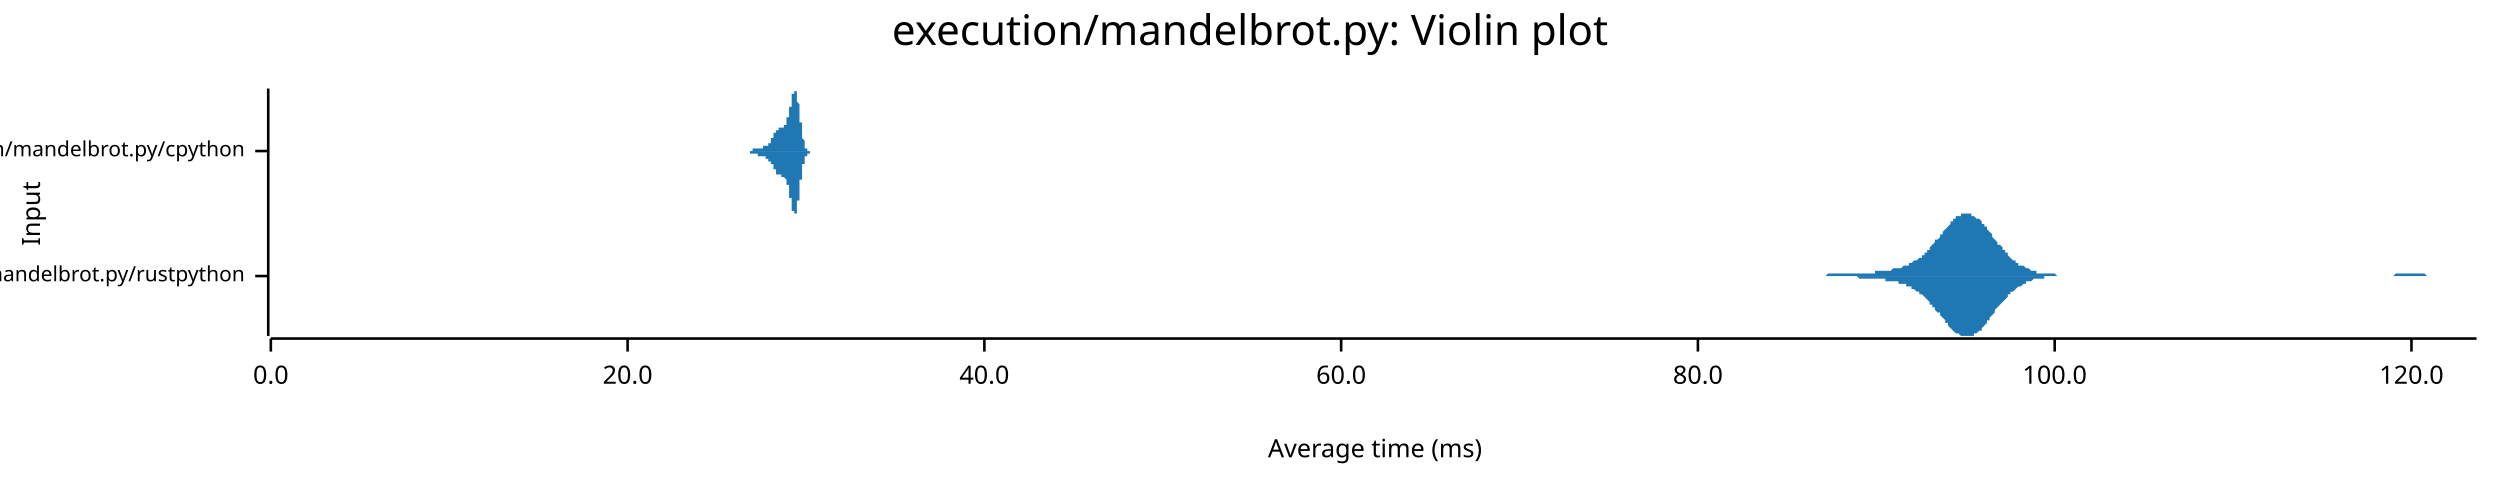
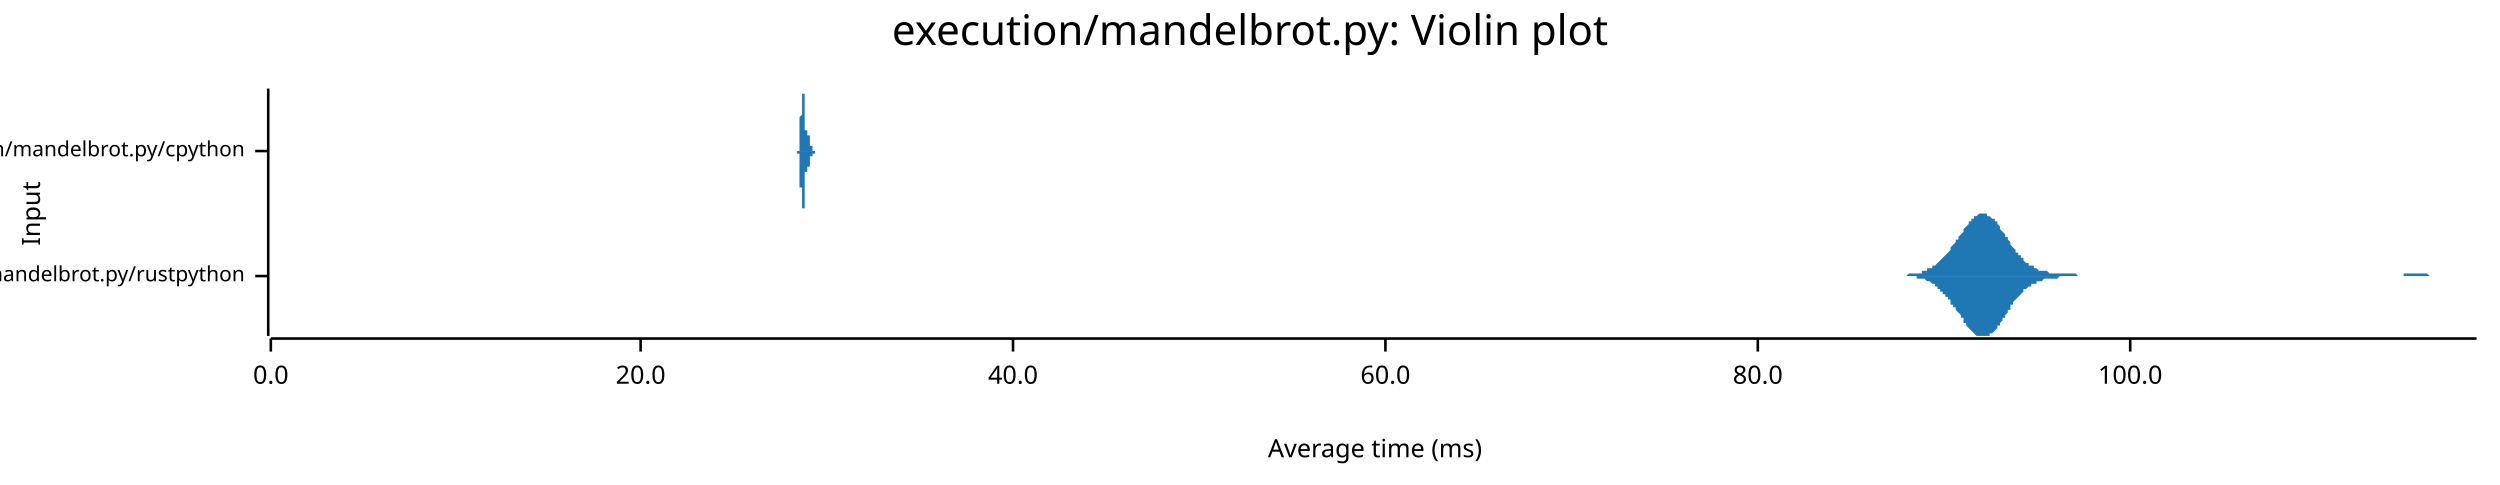
<svg xmlns="http://www.w3.org/2000/svg" width="960" height="186" viewBox="0 0 960 186">
  <text x="480" y="5" dy="0.76em" text-anchor="middle" font-family="sans-serif" font-size="16.129" opacity="1" fill="#000000">
execution/mandelbrot.py: Violin plot
</text>
  <text x="8" y="82" dy="0.76em" text-anchor="middle" font-family="sans-serif" font-size="9.677" opacity="1" fill="#000000" transform="rotate(270, 8, 82)">
Input
</text>
  <text x="528" y="178" dy="-0.5ex" text-anchor="middle" font-family="sans-serif" font-size="9.677" opacity="1" fill="#000000">
Average time (ms)
</text>
  <polyline fill="none" opacity="1" stroke="#000000" stroke-width="1" points="103,34 103,129 " />
  <text x="94" y="106" dy="0.5ex" text-anchor="end" font-family="sans-serif" font-size="8.065" opacity="1" fill="#000000">
execution/mandelbrot.py/rustpython
</text>
  <polyline fill="none" opacity="1" stroke="#000000" stroke-width="1" points="98,106 103,106 " />
  <text x="94" y="58" dy="0.5ex" text-anchor="end" font-family="sans-serif" font-size="8.065" opacity="1" fill="#000000">
execution/mandelbrot.py/cpython
</text>
  <polyline fill="none" opacity="1" stroke="#000000" stroke-width="1" points="98,58 103,58 " />
  <polyline fill="none" opacity="1" stroke="#000000" stroke-width="1" points="104,130 951,130 " />
  <text x="104" y="140" dy="0.76em" text-anchor="middle" font-family="sans-serif" font-size="9.677" opacity="1" fill="#000000">
0.0
</text>
  <polyline fill="none" opacity="1" stroke="#000000" stroke-width="1" points="104,130 104,135 " />
-   <text x="241" y="140" dy="0.76em" text-anchor="middle" font-family="sans-serif" font-size="9.677" opacity="1" fill="#000000">
+   <text x="246" y="140" dy="0.76em" text-anchor="middle" font-family="sans-serif" font-size="9.677" opacity="1" fill="#000000">
20.0
</text>
-   <polyline fill="none" opacity="1" stroke="#000000" stroke-width="1" points="241,130 241,135 " />
-   <text x="378" y="140" dy="0.76em" text-anchor="middle" font-family="sans-serif" font-size="9.677" opacity="1" fill="#000000">
+   <polyline fill="none" opacity="1" stroke="#000000" stroke-width="1" points="246,130 246,135 " />
+   <text x="389" y="140" dy="0.76em" text-anchor="middle" font-family="sans-serif" font-size="9.677" opacity="1" fill="#000000">
40.0
</text>
-   <polyline fill="none" opacity="1" stroke="#000000" stroke-width="1" points="378,130 378,135 " />
-   <text x="515" y="140" dy="0.76em" text-anchor="middle" font-family="sans-serif" font-size="9.677" opacity="1" fill="#000000">
+   <polyline fill="none" opacity="1" stroke="#000000" stroke-width="1" points="389,130 389,135 " />
+   <text x="532" y="140" dy="0.76em" text-anchor="middle" font-family="sans-serif" font-size="9.677" opacity="1" fill="#000000">
60.0
</text>
-   <polyline fill="none" opacity="1" stroke="#000000" stroke-width="1" points="515,130 515,135 " />
-   <text x="652" y="140" dy="0.76em" text-anchor="middle" font-family="sans-serif" font-size="9.677" opacity="1" fill="#000000">
+   <polyline fill="none" opacity="1" stroke="#000000" stroke-width="1" points="532,130 532,135 " />
+   <text x="675" y="140" dy="0.76em" text-anchor="middle" font-family="sans-serif" font-size="9.677" opacity="1" fill="#000000">
80.0
</text>
-   <polyline fill="none" opacity="1" stroke="#000000" stroke-width="1" points="652,130 652,135 " />
-   <text x="789" y="140" dy="0.76em" text-anchor="middle" font-family="sans-serif" font-size="9.677" opacity="1" fill="#000000">
+   <polyline fill="none" opacity="1" stroke="#000000" stroke-width="1" points="675,130 675,135 " />
+   <text x="818" y="140" dy="0.76em" text-anchor="middle" font-family="sans-serif" font-size="9.677" opacity="1" fill="#000000">
100.0
</text>
-   <polyline fill="none" opacity="1" stroke="#000000" stroke-width="1" points="789,130 789,135 " />
-   <text x="926" y="140" dy="0.76em" text-anchor="middle" font-family="sans-serif" font-size="9.677" opacity="1" fill="#000000">
- 120.0
- </text>
-   <polyline fill="none" opacity="1" stroke="#000000" stroke-width="1" points="926,130 926,135 " />
-   <polygon opacity="1" fill="#1F78B4" points="684,106 685,106 685,106 686,106 686,106 687,106 687,106 688,106 688,106 689,106 690,106 690,106 691,106 691,106 692,106 692,106 693,106 693,106 694,106 694,106 695,106 695,106 696,106 696,106 697,106 698,106 698,106 699,106 699,106 700,106 700,106 701,106 701,106 702,105 702,105 703,105 703,105 704,105 704,105 705,105 706,105 706,105 707,105 707,105 708,105 708,105 709,105 709,105 710,105 710,105 711,105 711,105 712,105 712,105 713,105 714,105 714,105 715,105 715,105 716,105 716,105 717,105 717,105 718,105 718,105 719,105 719,105 720,105 720,104 721,104 722,104 722,104 723,104 723,104 724,104 724,104 725,104 725,104 726,104 726,104 727,103 727,103 728,103 729,103 729,103 730,103 730,103 731,102 731,102 732,102 732,102 733,102 733,101 734,101 734,101 735,100 735,100 736,100 737,99 737,99 738,99 738,98 739,98 739,97 740,97 740,96 741,96 741,95 742,94 742,94 743,93 743,92 744,92 745,91 745,90 746,90 746,89 747,88 747,88 748,87 748,87 749,86 749,85 750,85 750,84 751,84 751,83 752,83 753,83 753,82 754,82 754,82 755,82 755,82 756,82 756,82 757,82 757,83 758,83 758,83 759,84 759,84 760,84 761,85 761,86 762,86 762,87 763,87 763,88 764,89 764,89 765,90 765,91 766,92 766,92 767,93 767,94 768,94 769,95 769,96 770,96 770,97 771,97 771,98 772,99 772,99 773,100 773,100 774,100 774,101 775,101 775,102 776,102 777,102 777,102 778,103 778,103 779,103 779,103 780,104 780,104 781,104 781,104 782,104 782,105 783,105 783,105 784,105 785,105 785,105 786,105 786,105 787,105 787,105 788,105 788,105 789,105 789,105 790,106 790,106 791,106 791,106 792,106 793,106 793,106 794,106 794,106 795,106 795,106 796,106 796,106 797,106 797,106 798,106 798,106 799,106 799,106 800,106 801,106 801,106 802,106 802,106 803,106 803,106 804,106 804,106 805,106 805,106 806,106 806,106 807,106 807,106 808,106 809,106 809,106 810,106 810,106 811,106 811,106 812,106 812,106 813,106 813,106 814,106 814,106 815,106 815,106 816,106 817,106 817,106 818,106 818,106 819,106 819,106 820,106 820,106 821,106 821,106 822,106 822,106 823,106 823,106 824,106 825,106 825,106 826,106 826,106 827,106 827,106 828,106 828,106 829,106 829,106 830,106 830,106 831,106 831,106 832,106 833,106 833,106 834,106 834,106 835,106 835,106 836,106 836,106 837,106 837,106 838,106 838,106 839,106 840,106 840,106 841,106 841,106 842,106 842,106 843,106 843,106 844,106 844,106 845,106 845,106 846,106 846,106 847,106 848,106 848,106 849,106 849,106 850,106 850,106 851,106 851,106 852,106 852,106 853,106 853,106 854,106 854,106 855,106 856,106 856,106 857,106 857,106 858,106 858,106 859,106 859,106 860,106 860,106 861,106 861,106 862,106 862,106 863,106 864,106 864,106 865,106 865,106 866,106 866,106 867,106 867,106 868,106 868,106 869,106 869,106 870,106 870,106 871,106 872,106 872,106 873,106 873,106 874,106 874,106 875,106 875,106 876,106 876,106 877,106 877,106 878,106 878,106 879,106 880,106 880,106 881,106 881,106 882,106 882,106 883,106 883,106 884,106 884,106 885,106 885,106 886,106 886,106 887,106 888,106 888,106 889,106 889,106 890,106 890,106 891,106 891,106 892,106 892,106 893,106 893,106 894,106 894,106 895,106 896,106 896,106 897,106 897,106 898,106 898,106 899,106 899,106 900,106 900,106 901,106 901,106 902,106 902,106 903,106 904,106 904,106 905,106 905,106 906,106 906,106 907,106 907,106 908,106 908,106 909,106 909,106 910,106 910,106 911,106 912,106 912,106 913,106 913,106 914,106 914,106 915,106 915,106 916,106 916,106 917,106 917,106 918,106 918,106 919,106 920,105 920,105 921,105 921,105 922,105 922,105 923,105 923,105 924,105 924,105 925,105 925,105 926,105 926,105 927,105 928,105 928,105 929,105 929,105 930,105 930,105 931,105 931,105 932,106 932,106 933,106 933,106 934,106 934,106 935,106 936,106 936,106 937,106 937,106 938,106 938,106 939,106 939,106 940,106 940,106 941,106 941,106 942,106 942,106 943,106 944,106 944,106 945,106 945,106 946,106 946,106 947,106 947,106 948,106 948,106 949,106 949,106 950,106 951,106 951,106 684,106 " />
-   <polygon opacity="1" fill="#1F78B4" points="684,106 685,106 685,106 686,106 686,106 687,106 687,106 688,106 688,106 689,106 690,106 690,106 691,106 691,106 692,106 692,106 693,106 693,106 694,106 694,106 695,106 695,106 696,106 696,106 697,106 698,106 698,106 699,106 699,106 700,106 700,106 701,106 701,106 702,106 702,106 703,106 703,106 704,106 704,106 705,106 706,106 706,106 707,106 707,106 708,106 708,106 709,106 709,106 710,106 710,106 711,106 711,106 712,106 712,106 713,106 714,107 714,107 715,107 715,107 716,107 716,107 717,107 717,107 718,107 718,107 719,107 719,107 720,107 720,107 721,107 722,107 722,107 723,107 723,107 724,107 724,108 725,108 725,108 726,108 726,108 727,108 727,108 728,108 729,108 729,109 730,109 730,109 731,109 731,109 732,109 732,110 733,110 733,110 734,110 734,111 735,111 735,111 736,112 737,112 737,113 738,113 738,113 739,114 739,114 740,115 740,115 741,116 741,117 742,117 742,118 743,118 743,119 744,120 745,120 745,121 746,122 746,122 747,123 747,124 748,124 748,125 749,126 749,126 750,127 750,127 751,128 751,128 752,128 753,129 753,129 754,129 754,129 755,129 755,129 756,129 756,129 757,129 757,129 758,129 758,128 759,128 759,128 760,127 761,127 761,126 762,125 762,125 763,124 763,123 764,123 764,122 765,121 765,121 766,120 766,119 767,118 767,118 768,117 769,116 769,116 770,115 770,115 771,114 771,113 772,113 772,112 773,112 773,112 774,111 774,111 775,110 775,110 776,110 777,109 777,109 778,109 778,108 779,108 779,108 780,108 780,108 781,107 781,107 782,107 782,107 783,107 783,107 784,107 785,107 785,106 786,106 786,106 787,106 787,106 788,106 788,106 789,106 789,106 790,106 790,106 791,106 791,106 792,106 793,106 793,106 794,106 794,106 795,106 795,106 796,106 796,106 797,106 797,106 798,106 798,106 799,106 799,106 800,106 801,106 801,106 802,106 802,106 803,106 803,106 804,106 804,106 805,106 805,106 806,106 806,106 807,106 807,106 808,106 809,106 809,106 810,106 810,106 811,106 811,106 812,106 812,106 813,106 813,106 814,106 814,106 815,106 815,106 816,106 817,106 817,106 818,106 818,106 819,106 819,106 820,106 820,106 821,106 821,106 822,106 822,106 823,106 823,106 824,106 825,106 825,106 826,106 826,106 827,106 827,106 828,106 828,106 829,106 829,106 830,106 830,106 831,106 831,106 832,106 833,106 833,106 834,106 834,106 835,106 835,106 836,106 836,106 837,106 837,106 838,106 838,106 839,106 840,106 840,106 841,106 841,106 842,106 842,106 843,106 843,106 844,106 844,106 845,106 845,106 846,106 846,106 847,106 848,106 848,106 849,106 849,106 850,106 850,106 851,106 851,106 852,106 852,106 853,106 853,106 854,106 854,106 855,106 856,106 856,106 857,106 857,106 858,106 858,106 859,106 859,106 860,106 860,106 861,106 861,106 862,106 862,106 863,106 864,106 864,106 865,106 865,106 866,106 866,106 867,106 867,106 868,106 868,106 869,106 869,106 870,106 870,106 871,106 872,106 872,106 873,106 873,106 874,106 874,106 875,106 875,106 876,106 876,106 877,106 877,106 878,106 878,106 879,106 880,106 880,106 881,106 881,106 882,106 882,106 883,106 883,106 884,106 884,106 885,106 885,106 886,106 886,106 887,106 888,106 888,106 889,106 889,106 890,106 890,106 891,106 891,106 892,106 892,106 893,106 893,106 894,106 894,106 895,106 896,106 896,106 897,106 897,106 898,106 898,106 899,106 899,106 900,106 900,106 901,106 901,106 902,106 902,106 903,106 904,106 904,106 905,106 905,106 906,106 906,106 907,106 907,106 908,106 908,106 909,106 909,106 910,106 910,106 911,106 912,106 912,106 913,106 913,106 914,106 914,106 915,106 915,106 916,106 916,106 917,106 917,106 918,106 918,106 919,106 920,106 920,106 921,106 921,106 922,106 922,106 923,106 923,106 924,106 924,106 925,106 925,106 926,106 926,106 927,106 928,106 928,106 929,106 929,106 930,106 930,106 931,106 931,106 932,106 932,106 933,106 933,106 934,106 934,106 935,106 936,106 936,106 937,106 937,106 938,106 938,106 939,106 939,106 940,106 940,106 941,106 941,106 942,106 942,106 943,106 944,106 944,106 945,106 945,106 946,106 946,106 947,106 947,106 948,106 948,106 949,106 949,106 950,106 951,106 951,106 684,106 " />
-   <polygon opacity="1" fill="#1F78B4" points="286,58 286,58 286,58 286,58 286,58 286,58 286,58 286,58 286,58 286,58 286,58 286,58 286,58 286,58 286,58 286,58 286,58 286,58 286,58 287,58 287,58 287,58 287,58 287,58 287,58 287,58 287,58 287,58 287,58 287,58 287,58 287,58 287,58 287,58 287,58 287,58 287,58 287,58 288,58 288,58 288,58 288,58 288,58 288,58 288,58 288,58 288,58 288,58 288,58 288,58 288,58 288,58 288,58 288,58 288,58 288,58 288,58 289,58 289,58 289,58 289,58 289,58 289,58 289,58 289,58 289,58 289,58 289,58 289,58 289,58 289,58 289,58 289,58 289,58 289,57 289,57 290,57 290,57 290,57 290,57 290,57 290,57 290,57 290,57 290,57 290,57 290,57 290,57 290,57 290,57 290,57 290,57 290,57 290,57 290,57 291,57 291,57 291,57 291,57 291,57 291,57 291,57 291,57 291,57 291,57 291,57 291,57 291,57 291,57 291,57 291,57 291,57 291,57 291,57 292,57 292,57 292,57 292,57 292,57 292,57 292,57 292,57 292,57 292,57 292,57 292,57 292,57 292,57 292,57 292,57 292,57 292,57 292,57 293,57 293,57 293,57 293,57 293,57 293,57 293,57 293,57 293,57 293,57 293,57 293,57 293,57 293,57 293,56 293,56 293,56 293,56 293,56 294,56 294,56 294,56 294,56 294,56 294,56 294,56 294,56 294,56 294,56 294,56 294,56 294,56 294,56 294,56 294,56 294,56 294,56 294,56 295,56 295,56 295,56 295,56 295,56 295,56 295,56 295,56 295,55 295,55 295,55 295,55 295,55 295,55 295,55 295,55 295,55 295,55 295,55 296,55 296,55 296,55 296,55 296,54 296,54 296,54 296,54 296,54 296,54 296,54 296,54 296,54 296,54 296,54 296,53 296,53 296,53 296,53 297,53 297,53 297,53 297,53 297,53 297,53 297,52 297,52 297,52 297,52 297,52 297,52 297,52 297,52 297,52 297,52 297,52 297,51 297,51 298,51 298,51 298,51 298,51 298,51 298,51 298,51 298,51 298,51 298,51 298,50 298,50 298,50 298,50 298,50 298,50 298,50 298,50 298,50 299,50 299,50 299,50 299,50 299,50 299,50 299,50 299,50 299,50 299,50 299,50 299,49 299,49 299,49 299,49 299,49 299,49 299,49 299,49 300,49 300,49 300,49 300,49 300,49 300,49 300,49 300,49 300,49 300,49 300,49 300,49 300,49 300,49 300,49 300,49 300,49 300,49 300,49 301,49 301,49 301,49 301,49 301,49 301,49 301,49 301,49 301,49 301,49 301,49 301,48 301,48 301,48 301,48 301,48 301,48 301,48 301,48 302,48 302,48 302,48 302,48 302,48 302,47 302,47 302,47 302,47 302,47 302,47 302,47 302,46 302,46 302,46 302,46 302,46 302,46 302,45 303,45 303,45 303,45 303,45 303,44 303,44 303,44 303,44 303,43 303,43 303,43 303,43 303,42 303,42 303,42 303,42 303,41 303,41 303,41 304,41 304,40 304,40 304,40 304,39 304,39 304,39 304,39 304,38 304,38 304,38 304,38 304,37 304,37 304,37 304,37 304,36 304,36 304,36 305,36 305,36 305,35 305,35 305,35 305,35 305,35 305,35 305,35 305,35 305,35 305,35 305,35 305,34 305,35 305,35 305,35 305,35 305,35 306,35 306,35 306,35 306,35 306,35 306,36 306,36 306,36 306,36 306,37 306,37 306,37 306,37 306,38 306,38 306,38 306,39 306,39 306,39 307,40 307,40 307,40 307,41 307,41 307,42 307,42 307,43 307,43 307,43 307,44 307,44 307,45 307,45 307,45 307,46 307,46 307,47 307,47 308,47 308,48 308,48 308,49 308,49 308,49 308,50 308,50 308,50 308,51 308,51 308,51 308,52 308,52 308,52 308,53 308,53 308,53 308,53 309,54 309,54 309,54 309,54 309,55 309,55 309,55 309,55 309,55 309,56 309,56 309,56 309,56 309,56 309,56 309,56 309,57 309,57 309,57 310,57 310,57 310,57 310,57 310,57 310,57 310,57 310,57 310,58 310,58 310,58 310,58 310,58 310,58 310,58 310,58 310,58 310,58 310,58 311,58 311,58 311,58 311,58 311,58 311,58 311,58 311,58 311,58 311,58 311,58 311,58 311,58 311,58 311,58 311,58 311,58 311,58 311,58 312,58 312,58 312,58 312,58 312,58 312,58 312,58 286,58 " />
-   <polygon opacity="1" fill="#1F78B4" points="286,58 286,58 286,58 286,58 286,58 286,58 286,58 286,58 286,58 286,58 286,58 286,58 286,58 286,58 286,58 286,58 286,58 286,58 286,58 287,58 287,58 287,58 287,58 287,58 287,58 287,58 287,58 287,58 287,58 287,58 287,58 287,58 287,58 287,58 287,58 287,58 287,58 287,58 288,58 288,58 288,58 288,58 288,58 288,58 288,58 288,58 288,58 288,58 288,59 288,59 288,59 288,59 288,59 288,59 288,59 288,59 288,59 289,59 289,59 289,59 289,59 289,59 289,59 289,59 289,59 289,59 289,59 289,59 289,59 289,59 289,59 289,59 289,59 289,59 289,59 289,59 290,59 290,59 290,59 290,59 290,59 290,59 290,59 290,59 290,59 290,59 290,59 290,59 290,59 290,59 290,59 290,59 290,59 290,59 290,59 291,59 291,59 291,59 291,59 291,59 291,60 291,60 291,60 291,60 291,60 291,60 291,60 291,60 291,60 291,60 291,60 291,60 291,60 291,60 292,60 292,60 292,60 292,60 292,60 292,60 292,60 292,60 292,60 292,60 292,60 292,60 292,60 292,60 292,60 292,60 292,60 292,60 292,60 293,60 293,60 293,60 293,60 293,60 293,60 293,60 293,60 293,60 293,60 293,60 293,60 293,60 293,60 293,60 293,60 293,60 293,60 293,60 294,60 294,60 294,60 294,60 294,60 294,60 294,60 294,60 294,60 294,60 294,60 294,60 294,60 294,60 294,60 294,60 294,61 294,61 294,61 295,61 295,61 295,61 295,61 295,61 295,61 295,61 295,61 295,61 295,61 295,61 295,61 295,61 295,61 295,61 295,61 295,62 295,62 295,62 296,62 296,62 296,62 296,62 296,62 296,62 296,62 296,62 296,62 296,62 296,63 296,63 296,63 296,63 296,63 296,63 296,63 296,63 296,63 297,63 297,64 297,64 297,64 297,64 297,64 297,64 297,64 297,64 297,64 297,64 297,65 297,65 297,65 297,65 297,65 297,65 297,65 297,65 298,65 298,65 298,65 298,66 298,66 298,66 298,66 298,66 298,66 298,66 298,66 298,66 298,66 298,66 298,66 298,66 298,66 298,66 298,67 299,67 299,67 299,67 299,67 299,67 299,67 299,67 299,67 299,67 299,67 299,67 299,67 299,67 299,67 299,67 299,67 299,67 299,67 299,67 300,67 300,67 300,67 300,67 300,67 300,67 300,67 300,67 300,67 300,67 300,67 300,67 300,67 300,67 300,67 300,68 300,68 300,68 300,68 301,68 301,68 301,68 301,68 301,68 301,68 301,68 301,68 301,68 301,68 301,68 301,68 301,68 301,68 301,68 301,68 301,68 301,68 301,68 302,69 302,69 302,69 302,69 302,69 302,69 302,69 302,69 302,69 302,70 302,70 302,70 302,70 302,70 302,70 302,70 302,71 302,71 302,71 303,71 303,71 303,72 303,72 303,72 303,72 303,73 303,73 303,73 303,73 303,74 303,74 303,74 303,74 303,75 303,75 303,75 303,75 303,76 304,76 304,76 304,77 304,77 304,77 304,77 304,78 304,78 304,78 304,78 304,79 304,79 304,79 304,79 304,80 304,80 304,80 304,80 304,81 305,81 305,81 305,81 305,81 305,81 305,82 305,82 305,82 305,82 305,82 305,82 305,82 305,82 305,82 305,82 305,82 305,82 305,82 305,82 306,82 306,82 306,81 306,81 306,81 306,81 306,81 306,80 306,80 306,80 306,80 306,79 306,79 306,79 306,79 306,78 306,78 306,77 306,77 307,77 307,76 307,76 307,76 307,75 307,75 307,74 307,74 307,74 307,73 307,73 307,72 307,72 307,71 307,71 307,71 307,70 307,70 307,69 308,69 308,69 308,68 308,68 308,67 308,67 308,67 308,66 308,66 308,66 308,65 308,65 308,65 308,64 308,64 308,64 308,64 308,63 308,63 309,63 309,63 309,62 309,62 309,62 309,62 309,61 309,61 309,61 309,61 309,61 309,61 309,60 309,60 309,60 309,60 309,60 309,60 309,60 310,60 310,60 310,59 310,59 310,59 310,59 310,59 310,59 310,59 310,59 310,59 310,59 310,59 310,59 310,59 310,59 310,59 310,59 310,59 311,59 311,59 311,58 311,58 311,58 311,58 311,58 311,58 311,58 311,58 311,58 311,58 311,58 311,58 311,58 311,58 311,58 311,58 311,58 312,58 312,58 312,58 312,58 312,58 312,58 312,58 286,58 " />
+   <polyline fill="none" opacity="1" stroke="#000000" stroke-width="1" points="818,130 818,135 " />
+   <polygon opacity="1" fill="#1F78B4" points="725,106 726,106 726,106 726,106 727,106 727,106 728,106 728,106 729,106 729,106 730,106 730,106 730,106 731,106 731,106 732,106 732,106 733,105 733,105 734,105 734,105 735,105 735,105 735,105 736,105 736,105 737,105 737,105 738,105 738,104 739,104 739,104 740,104 740,104 740,103 741,103 741,103 742,103 742,102 743,102 743,102 744,101 744,101 744,101 745,100 745,100 746,99 746,99 747,98 747,98 748,97 748,97 749,96 749,96 749,95 750,94 750,94 751,93 751,92 752,92 752,91 753,90 753,90 754,89 754,88 754,88 755,87 755,87 756,86 756,85 757,85 757,84 758,84 758,84 758,83 759,83 759,83 760,82 760,82 761,82 761,82 762,82 762,82 763,82 763,82 763,83 764,83 764,83 765,84 765,84 766,84 766,85 767,85 767,86 768,87 768,87 768,88 769,89 769,89 770,90 770,91 771,91 771,92 772,93 772,93 772,94 773,95 773,95 774,96 774,97 775,97 775,98 776,98 776,99 777,99 777,100 777,100 778,101 778,101 779,101 779,102 780,102 780,102 781,102 781,103 782,103 782,103 782,103 783,104 783,104 784,104 784,104 785,104 785,104 786,104 786,104 787,105 787,105 787,105 788,105 788,105 789,105 789,105 790,105 790,105 791,105 791,105 791,105 792,105 792,105 793,105 793,105 794,105 794,105 795,105 795,105 796,105 796,105 796,105 797,105 797,105 798,106 798,106 799,106 799,106 800,106 800,106 801,106 801,106 801,106 802,106 802,106 803,106 803,106 804,106 804,106 805,106 805,106 805,106 806,106 806,106 807,106 807,106 808,106 808,106 809,106 809,106 810,106 810,106 810,106 811,106 811,106 812,106 812,106 813,106 813,106 814,106 814,106 815,106 815,106 815,106 816,106 816,106 817,106 817,106 818,106 818,106 819,106 819,106 819,106 820,106 820,106 821,106 821,106 822,106 822,106 823,106 823,106 824,106 824,106 824,106 825,106 825,106 826,106 826,106 827,106 827,106 828,106 828,106 829,106 829,106 829,106 830,106 830,106 831,106 831,106 832,106 832,106 833,106 833,106 833,106 834,106 834,106 835,106 835,106 836,106 836,106 837,106 837,106 838,106 838,106 838,106 839,106 839,106 840,106 840,106 841,106 841,106 842,106 842,106 843,106 843,106 843,106 844,106 844,106 845,106 845,106 846,106 846,106 847,106 847,106 847,106 848,106 848,106 849,106 849,106 850,106 850,106 851,106 851,106 852,106 852,106 852,106 853,106 853,106 854,106 854,106 855,106 855,106 856,106 856,106 857,106 857,106 857,106 858,106 858,106 859,106 859,106 860,106 860,106 861,106 861,106 861,106 862,106 862,106 863,106 863,106 864,106 864,106 865,106 865,106 866,106 866,106 866,106 867,106 867,106 868,106 868,106 869,106 869,106 870,106 870,106 871,106 871,106 871,106 872,106 872,106 873,106 873,106 874,106 874,106 875,106 875,106 876,106 876,106 876,106 877,106 877,106 878,106 878,106 879,106 879,106 880,106 880,106 880,106 881,106 881,106 882,106 882,106 883,106 883,106 884,106 884,106 885,106 885,106 885,106 886,106 886,106 887,106 887,106 888,106 888,106 889,106 889,106 890,106 890,106 890,106 891,106 891,106 892,106 892,106 893,106 893,106 894,106 894,106 894,106 895,106 895,106 896,106 896,106 897,106 897,106 898,106 898,106 899,106 899,106 899,106 900,106 900,106 901,106 901,106 902,106 902,106 903,106 903,106 904,106 904,106 904,106 905,106 905,106 906,106 906,106 907,106 907,106 908,106 908,106 908,106 909,106 909,106 910,106 910,106 911,106 911,106 912,106 912,106 913,106 913,106 913,106 914,106 914,106 915,106 915,106 916,106 916,106 917,106 917,106 918,106 918,106 918,106 919,106 919,106 920,106 920,106 921,106 921,106 922,106 922,106 922,106 923,106 923,105 924,105 924,105 925,105 925,105 926,105 926,105 927,105 927,105 927,105 928,105 928,105 929,105 929,105 930,105 930,105 931,105 931,105 932,105 932,105 932,105 933,106 933,106 934,106 934,106 935,106 935,106 936,106 936,106 936,106 937,106 937,106 938,106 938,106 939,106 939,106 940,106 940,106 941,106 941,106 941,106 942,106 942,106 943,106 943,106 944,106 944,106 945,106 945,106 946,106 946,106 946,106 947,106 947,106 948,106 948,106 949,106 949,106 950,106 950,106 951,106 951,106 725,106 " />
+   <polygon opacity="1" fill="#1F78B4" points="725,106 726,106 726,106 726,106 727,106 727,106 728,106 728,106 729,106 729,106 730,106 730,106 730,106 731,106 731,106 732,106 732,106 733,106 733,106 734,106 734,106 735,106 735,106 735,106 736,106 736,107 737,107 737,107 738,107 738,107 739,107 739,107 740,108 740,108 740,108 741,108 741,108 742,109 742,109 743,109 743,110 744,110 744,110 744,111 745,111 745,112 746,112 746,113 747,113 747,114 748,114 748,115 749,115 749,116 749,117 750,117 750,118 751,118 751,119 752,120 752,120 753,121 753,122 754,122 754,123 754,124 755,124 755,125 756,126 756,126 757,127 757,127 758,128 758,128 758,128 759,129 759,129 760,129 760,129 761,129 761,129 762,129 762,129 763,129 763,129 763,129 764,129 764,128 765,128 765,128 766,127 766,127 767,126 767,125 768,125 768,124 768,124 769,123 769,122 770,122 770,121 771,120 771,119 772,119 772,118 772,117 773,117 773,116 774,115 774,115 775,114 775,114 776,113 776,113 777,112 777,112 777,111 778,111 778,111 779,110 779,110 780,110 780,109 781,109 781,109 782,109 782,108 782,108 783,108 783,108 784,108 784,108 785,107 785,107 786,107 786,107 787,107 787,107 787,107 788,107 788,107 789,107 789,107 790,107 790,107 791,106 791,106 791,106 792,106 792,106 793,106 793,106 794,106 794,106 795,106 795,106 796,106 796,106 796,106 797,106 797,106 798,106 798,106 799,106 799,106 800,106 800,106 801,106 801,106 801,106 802,106 802,106 803,106 803,106 804,106 804,106 805,106 805,106 805,106 806,106 806,106 807,106 807,106 808,106 808,106 809,106 809,106 810,106 810,106 810,106 811,106 811,106 812,106 812,106 813,106 813,106 814,106 814,106 815,106 815,106 815,106 816,106 816,106 817,106 817,106 818,106 818,106 819,106 819,106 819,106 820,106 820,106 821,106 821,106 822,106 822,106 823,106 823,106 824,106 824,106 824,106 825,106 825,106 826,106 826,106 827,106 827,106 828,106 828,106 829,106 829,106 829,106 830,106 830,106 831,106 831,106 832,106 832,106 833,106 833,106 833,106 834,106 834,106 835,106 835,106 836,106 836,106 837,106 837,106 838,106 838,106 838,106 839,106 839,106 840,106 840,106 841,106 841,106 842,106 842,106 843,106 843,106 843,106 844,106 844,106 845,106 845,106 846,106 846,106 847,106 847,106 847,106 848,106 848,106 849,106 849,106 850,106 850,106 851,106 851,106 852,106 852,106 852,106 853,106 853,106 854,106 854,106 855,106 855,106 856,106 856,106 857,106 857,106 857,106 858,106 858,106 859,106 859,106 860,106 860,106 861,106 861,106 861,106 862,106 862,106 863,106 863,106 864,106 864,106 865,106 865,106 866,106 866,106 866,106 867,106 867,106 868,106 868,106 869,106 869,106 870,106 870,106 871,106 871,106 871,106 872,106 872,106 873,106 873,106 874,106 874,106 875,106 875,106 876,106 876,106 876,106 877,106 877,106 878,106 878,106 879,106 879,106 880,106 880,106 880,106 881,106 881,106 882,106 882,106 883,106 883,106 884,106 884,106 885,106 885,106 885,106 886,106 886,106 887,106 887,106 888,106 888,106 889,106 889,106 890,106 890,106 890,106 891,106 891,106 892,106 892,106 893,106 893,106 894,106 894,106 894,106 895,106 895,106 896,106 896,106 897,106 897,106 898,106 898,106 899,106 899,106 899,106 900,106 900,106 901,106 901,106 902,106 902,106 903,106 903,106 904,106 904,106 904,106 905,106 905,106 906,106 906,106 907,106 907,106 908,106 908,106 908,106 909,106 909,106 910,106 910,106 911,106 911,106 912,106 912,106 913,106 913,106 913,106 914,106 914,106 915,106 915,106 916,106 916,106 917,106 917,106 918,106 918,106 918,106 919,106 919,106 920,106 920,106 921,106 921,106 922,106 922,106 922,106 923,106 923,106 924,106 924,106 925,106 925,106 926,106 926,106 927,106 927,106 927,106 928,106 928,106 929,106 929,106 930,106 930,106 931,106 931,106 932,106 932,106 932,106 933,106 933,106 934,106 934,106 935,106 935,106 936,106 936,106 936,106 937,106 937,106 938,106 938,106 939,106 939,106 940,106 940,106 941,106 941,106 941,106 942,106 942,106 943,106 943,106 944,106 944,106 945,106 945,106 946,106 946,106 946,106 947,106 947,106 948,106 948,106 949,106 949,106 950,106 950,106 951,106 951,106 725,106 " />
+   <polygon opacity="1" fill="#1F78B4" points="306,58 306,58 306,58 306,58 306,58 306,58 306,58 306,58 306,58 306,58 306,58 306,58 306,58 306,58 306,58 306,58 306,58 306,58 306,58 306,58 306,58 306,58 306,58 306,58 306,58 306,58 306,58 306,58 306,58 306,58 306,58 307,58 307,58 307,58 307,58 307,58 307,58 307,58 307,58 307,57 307,57 307,57 307,57 307,57 307,57 307,57 307,57 307,57 307,57 307,57 307,56 307,56 307,56 307,56 307,56 307,56 307,56 307,55 307,55 307,55 307,55 307,55 307,54 307,54 307,54 307,54 307,53 307,53 307,53 307,53 307,52 307,52 307,52 307,52 307,51 307,51 307,51 307,50 307,50 307,50 307,49 307,49 307,48 307,48 307,48 307,47 307,47 307,47 307,46 307,46 307,45 307,45 307,45 308,44 308,44 308,43 308,43 308,43 308,42 308,42 308,42 308,41 308,41 308,41 308,40 308,40 308,39 308,39 308,39 308,39 308,38 308,38 308,38 308,37 308,37 308,37 308,37 308,36 308,36 308,36 308,36 308,36 308,36 308,35 308,35 308,35 308,35 308,35 308,35 308,35 308,35 308,35 308,35 308,35 308,35 308,34 308,35 308,35 308,35 308,35 308,35 308,35 308,35 308,35 308,35 308,35 308,35 308,35 308,35 308,36 308,36 308,36 308,36 308,36 309,36 309,36 309,37 309,37 309,37 309,37 309,37 309,38 309,38 309,38 309,38 309,39 309,39 309,39 309,39 309,39 309,40 309,40 309,40 309,40 309,41 309,41 309,41 309,41 309,42 309,42 309,42 309,42 309,43 309,43 309,43 309,44 309,44 309,44 309,44 309,45 309,45 309,45 309,45 309,46 309,46 309,46 309,46 309,47 309,47 309,47 309,47 309,47 309,48 309,48 309,48 309,48 309,48 309,49 309,49 309,49 309,49 309,49 309,50 309,50 309,50 309,50 310,50 310,50 310,51 310,51 310,51 310,51 310,51 310,51 310,51 310,51 310,51 310,52 310,52 310,52 310,52 310,52 310,52 310,52 310,52 310,52 310,52 310,52 310,52 310,52 310,52 310,52 310,52 310,52 310,52 310,52 310,52 310,52 310,52 310,52 310,52 310,52 310,52 310,52 310,52 310,52 310,52 310,52 310,52 310,52 310,52 310,52 310,52 310,52 310,52 310,52 310,52 310,52 310,52 310,52 310,52 310,52 310,52 310,52 310,52 310,52 310,52 311,52 311,52 311,52 311,52 311,52 311,52 311,52 311,52 311,52 311,52 311,52 311,52 311,52 311,52 311,53 311,53 311,53 311,53 311,53 311,53 311,53 311,53 311,53 311,53 311,53 311,53 311,53 311,53 311,53 311,53 311,53 311,54 311,54 311,54 311,54 311,54 311,54 311,54 311,54 311,54 311,54 311,54 311,54 311,55 311,55 311,55 311,55 311,55 311,55 311,55 311,55 311,55 311,55 311,55 311,55 311,56 311,56 311,56 311,56 311,56 311,56 311,56 312,56 312,56 312,56 312,56 312,56 312,56 312,57 312,57 312,57 312,57 312,57 312,57 312,57 312,57 312,57 312,57 312,57 312,57 312,57 312,57 312,57 312,57 312,57 312,57 312,57 312,57 312,58 312,58 312,58 312,58 312,58 312,58 312,58 312,58 312,58 312,58 312,58 312,58 312,58 312,58 312,58 312,58 312,58 312,58 312,58 312,58 312,58 312,58 312,58 312,58 312,58 312,58 312,58 312,58 312,58 312,58 312,58 312,58 312,58 312,58 312,58 313,58 313,58 313,58 313,58 313,58 313,58 313,58 313,58 313,58 313,58 313,58 313,58 313,58 313,58 313,58 313,58 313,58 313,58 313,58 313,58 313,58 313,58 313,58 313,58 313,58 313,58 313,58 313,58 313,58 313,58 313,58 313,58 313,58 313,58 313,58 313,58 313,58 313,58 313,58 313,58 313,58 313,58 313,58 313,58 313,58 313,58 313,58 313,58 313,58 313,58 313,58 313,58 313,58 313,58 313,58 313,58 313,58 313,58 313,58 313,58 313,58 313,58 314,58 314,58 314,58 314,58 314,58 314,58 314,58 314,58 314,58 314,58 314,58 314,58 314,58 314,58 314,58 314,58 314,58 314,58 314,58 314,58 314,58 314,58 314,58 314,58 314,58 314,58 314,58 314,58 314,58 314,58 314,58 314,58 314,58 314,58 314,58 314,58 314,58 314,58 314,58 306,58 " />
+   <polygon opacity="1" fill="#1F78B4" points="306,58 306,58 306,58 306,58 306,58 306,58 306,58 306,58 306,58 306,58 306,58 306,58 306,58 306,58 306,58 306,58 306,58 306,58 306,58 306,58 306,58 306,58 306,58 306,58 306,58 306,58 306,59 306,59 306,59 306,59 306,59 307,59 307,59 307,59 307,59 307,59 307,59 307,59 307,59 307,59 307,59 307,59 307,59 307,59 307,59 307,60 307,60 307,60 307,60 307,60 307,60 307,60 307,60 307,60 307,61 307,61 307,61 307,61 307,61 307,61 307,62 307,62 307,62 307,62 307,63 307,63 307,63 307,63 307,64 307,64 307,64 307,64 307,65 307,65 307,65 307,66 307,66 307,66 307,67 307,67 307,67 307,68 307,68 307,68 307,69 307,69 307,70 307,70 307,70 307,71 307,71 307,71 307,72 308,72 308,73 308,73 308,73 308,74 308,74 308,75 308,75 308,75 308,76 308,76 308,76 308,77 308,77 308,77 308,78 308,78 308,78 308,79 308,79 308,79 308,79 308,80 308,80 308,80 308,80 308,80 308,81 308,81 308,81 308,81 308,81 308,81 308,82 308,82 308,82 308,82 308,82 308,82 308,82 308,82 308,82 308,82 308,82 308,82 308,82 308,82 308,82 308,82 308,82 308,82 308,82 308,81 308,81 308,81 308,81 308,81 308,81 308,81 308,81 308,80 309,80 309,80 309,80 309,80 309,79 309,79 309,79 309,79 309,79 309,78 309,78 309,78 309,78 309,78 309,77 309,77 309,77 309,77 309,76 309,76 309,76 309,76 309,75 309,75 309,75 309,75 309,74 309,74 309,74 309,73 309,73 309,73 309,73 309,72 309,72 309,72 309,72 309,71 309,71 309,71 309,71 309,70 309,70 309,70 309,70 309,70 309,69 309,69 309,69 309,69 309,68 309,68 309,68 309,68 309,68 309,67 309,67 309,67 309,67 309,67 309,67 309,66 310,66 310,66 310,66 310,66 310,66 310,66 310,65 310,65 310,65 310,65 310,65 310,65 310,65 310,65 310,65 310,65 310,65 310,65 310,64 310,64 310,64 310,64 310,64 310,64 310,64 310,64 310,64 310,64 310,64 310,64 310,64 310,64 310,64 310,64 310,64 310,64 310,64 310,64 310,64 310,64 310,64 310,64 310,64 310,64 310,64 310,64 310,64 310,64 310,64 310,64 310,64 310,64 310,64 310,64 310,64 310,64 310,64 310,64 310,64 310,64 310,64 311,64 311,64 311,64 311,64 311,64 311,64 311,64 311,64 311,64 311,64 311,64 311,64 311,64 311,64 311,64 311,64 311,64 311,64 311,64 311,64 311,64 311,64 311,64 311,64 311,63 311,63 311,63 311,63 311,63 311,63 311,63 311,63 311,63 311,63 311,63 311,63 311,63 311,62 311,62 311,62 311,62 311,62 311,62 311,62 311,62 311,62 311,62 311,62 311,62 311,61 311,61 311,61 311,61 311,61 311,61 311,61 311,61 311,61 311,61 311,61 311,61 311,60 312,60 312,60 312,60 312,60 312,60 312,60 312,60 312,60 312,60 312,60 312,60 312,60 312,60 312,60 312,59 312,59 312,59 312,59 312,59 312,59 312,59 312,59 312,59 312,59 312,59 312,59 312,59 312,59 312,59 312,59 312,59 312,59 312,59 312,59 312,59 312,59 312,59 312,59 312,59 312,59 312,59 312,59 312,59 312,59 312,59 312,59 312,59 312,59 312,59 312,59 312,59 312,59 312,59 312,59 312,59 312,59 312,59 312,59 312,59 312,59 312,59 313,59 313,59 313,59 313,59 313,59 313,59 313,59 313,59 313,59 313,59 313,59 313,59 313,59 313,59 313,59 313,59 313,59 313,59 313,59 313,59 313,59 313,59 313,59 313,59 313,59 313,59 313,59 313,59 313,59 313,59 313,59 313,59 313,59 313,59 313,59 313,59 313,59 313,59 313,59 313,59 313,59 313,59 313,59 313,59 313,59 313,59 313,58 313,58 313,58 313,58 313,58 313,58 313,58 313,58 313,58 313,58 313,58 313,58 313,58 313,58 313,58 313,58 314,58 314,58 314,58 314,58 314,58 314,58 314,58 314,58 314,58 314,58 314,58 314,58 314,58 314,58 314,58 314,58 314,58 314,58 314,58 314,58 314,58 314,58 314,58 314,58 314,58 314,58 314,58 314,58 314,58 314,58 314,58 314,58 314,58 314,58 314,58 314,58 314,58 314,58 314,58 306,58 " />
</svg>
